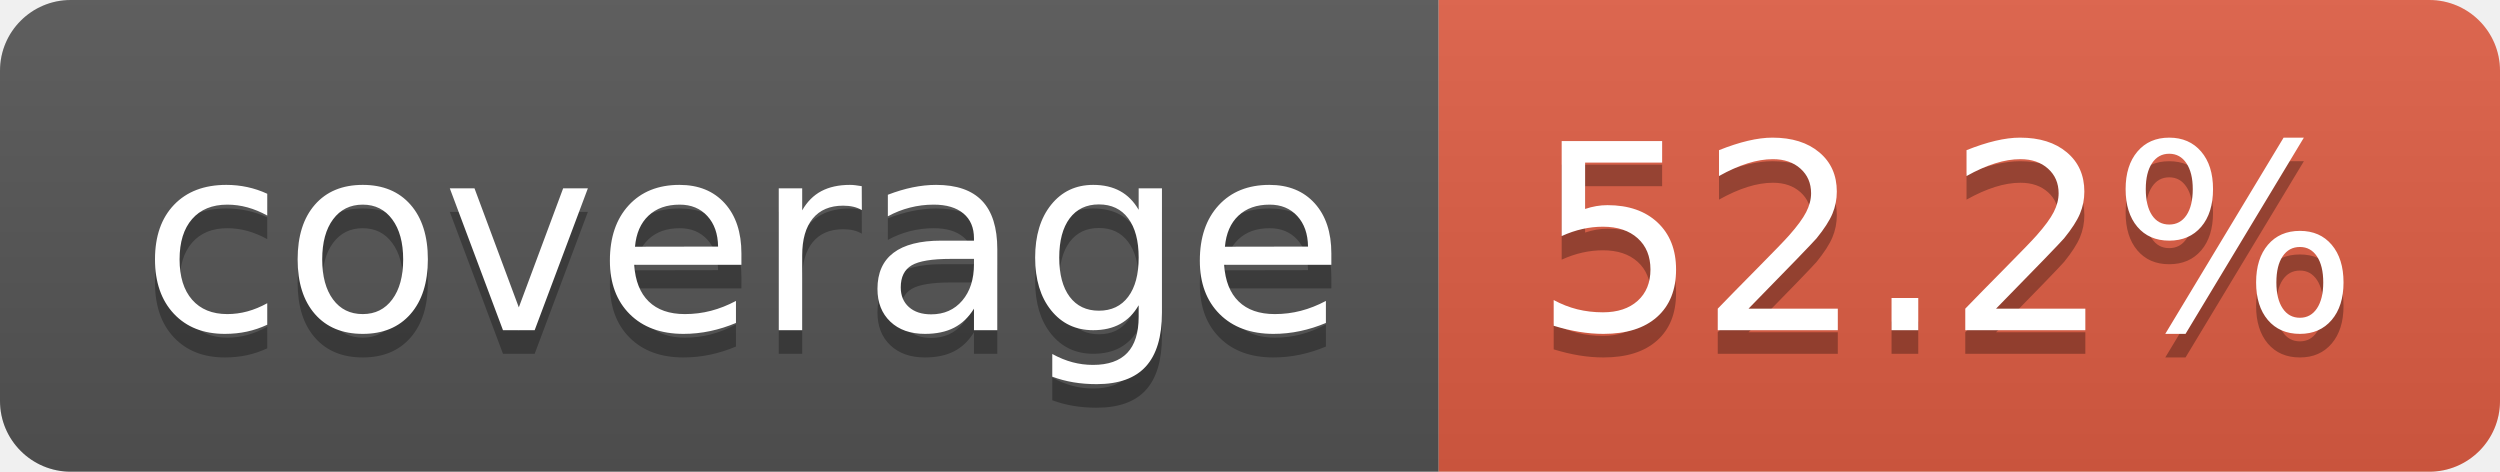
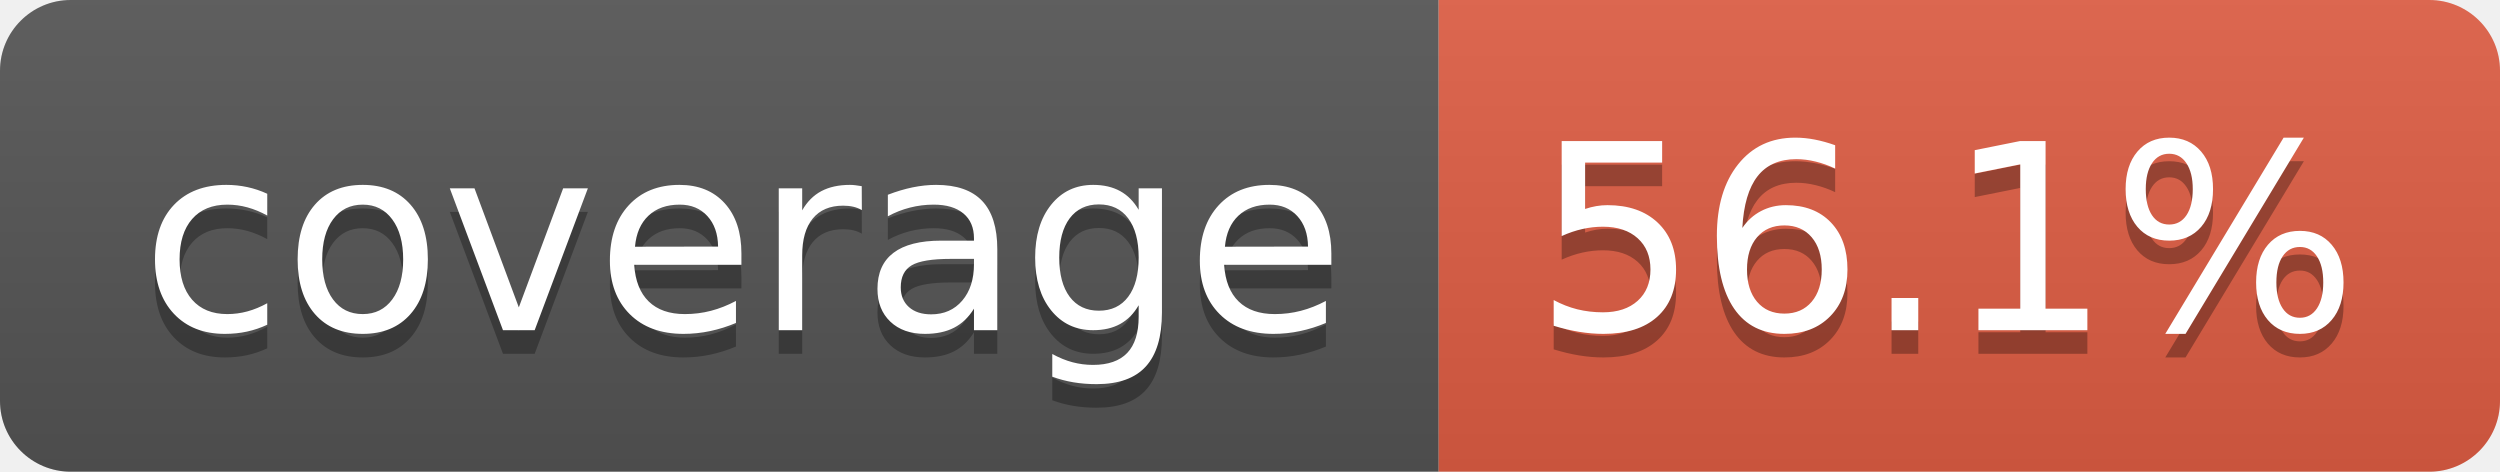
- <svg xmlns="http://www.w3.org/2000/svg" width="106" height="20" role="img" aria-label="coverage: 52.2%">
+ <svg xmlns="http://www.w3.org/2000/svg" width="106" height="20" role="img" aria-label="coverage: 56.1%">
  <linearGradient id="s" x2="0" y2="100%">
    <stop offset="0" stop-color="#bbb" stop-opacity=".1" />
    <stop offset="1" stop-opacity=".1" />
  </linearGradient>
  <clipPath id="r">
    <rect width="106" height="20" rx="3" fill="#fff" />
  </clipPath>
  <g clip-path="url(#r)">
    <rect width="61" height="20" fill="#555" />
    <rect x="61" width="45" height="20" fill="#e05d44" />
    <rect width="106" height="20" fill="url(#s)" />
  </g>
  <g fill="#fff" text-anchor="middle" font-family="Verdana,Geneva,DejaVu Sans,sans-serif" text-rendering="geometricPrecision" font-size="110">
    <text aria-hidden="true" x="315" y="150" fill="#010101" fill-opacity=".3" transform="scale(.1)" textLength="510">coverage</text>
    <text x="315" y="140" transform="scale(.1)" fill="#fff" textLength="510">coverage</text>
-     <text aria-hidden="true" x="825" y="150" fill="#010101" fill-opacity=".3" transform="scale(.1)" textLength="350">52.2%</text>
-     <text x="825" y="140" transform="scale(.1)" fill="#fff" textLength="350">52.2%</text>
+     <text aria-hidden="true" x="825" y="150" fill="#010101" fill-opacity=".3" transform="scale(.1)" textLength="350">56.1%</text>
+     <text x="825" y="140" transform="scale(.1)" fill="#fff" textLength="350">56.1%</text>
  </g>
</svg>
